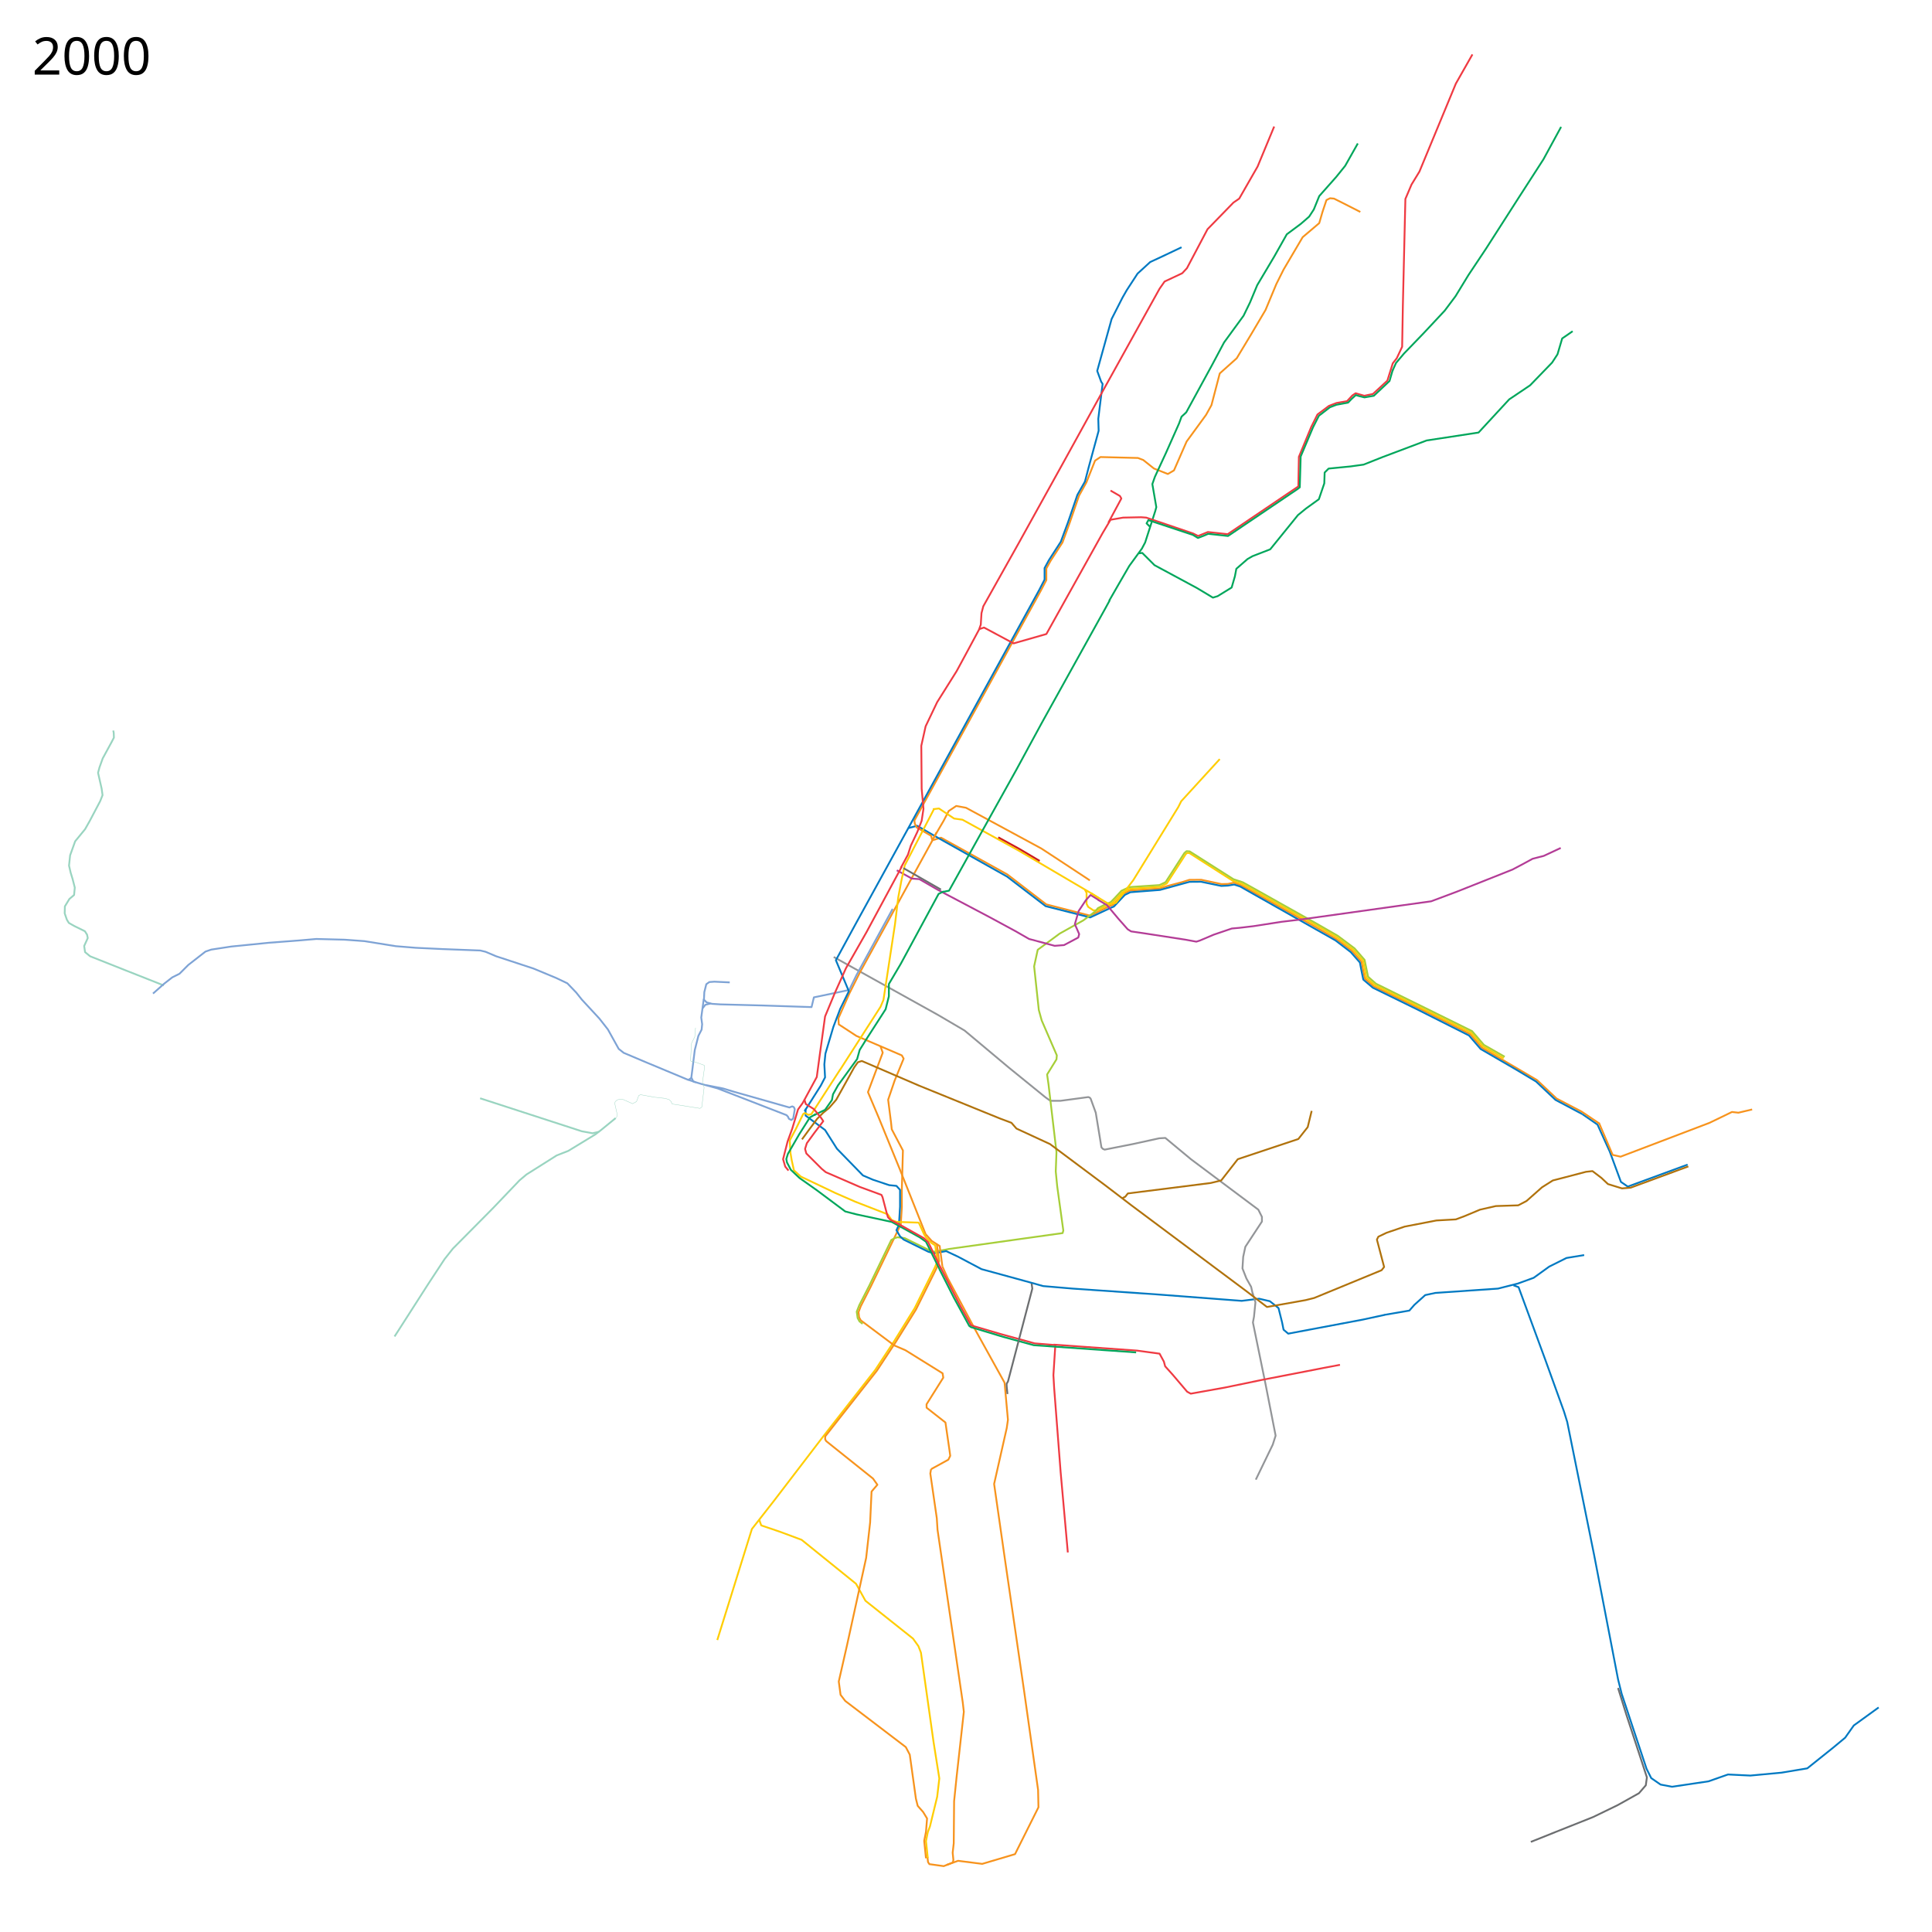
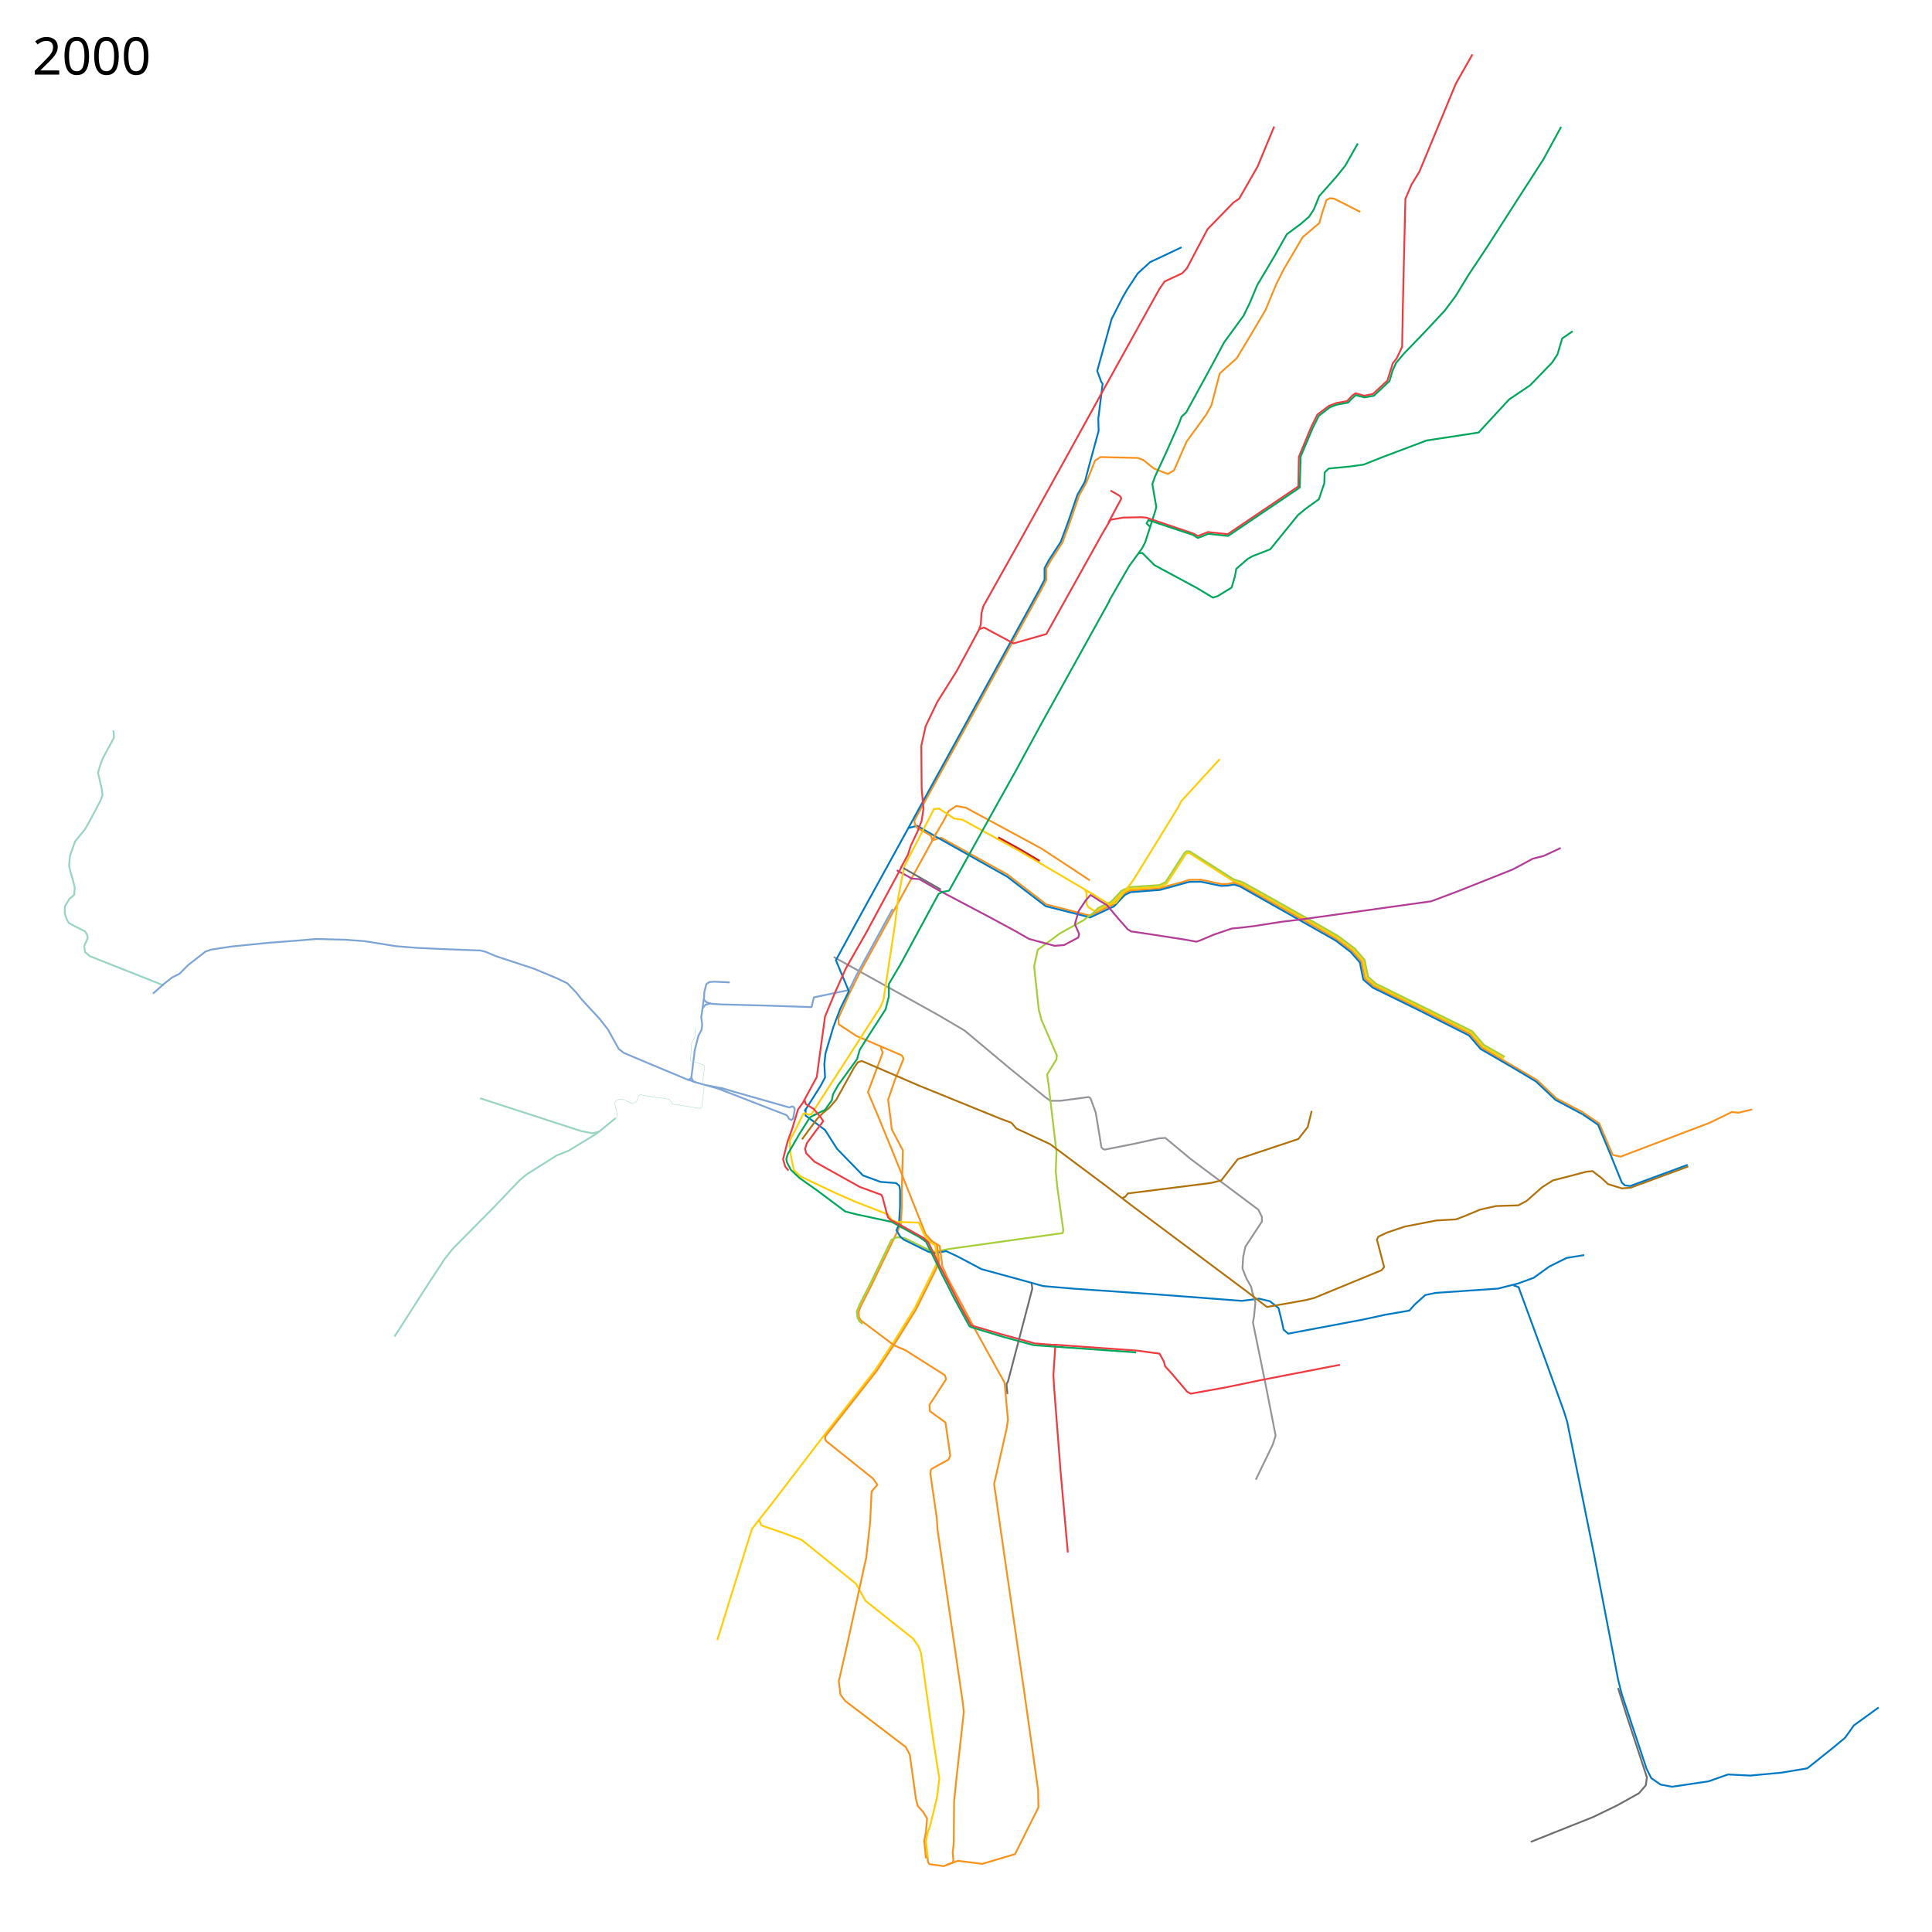
- <svg xmlns="http://www.w3.org/2000/svg" viewBox="0 16 5360 5360" height="5360" width="5360">
-   <path d="M4390 3107l42 29 34 75 31 84 19 13 166-61" fill="none" stroke="#0079c2" stroke-width="5" stroke-linejoin="round" />
+ <svg xmlns="http://www.w3.org/2000/svg" width="5360" height="5360" viewBox="0 16 5360 5360">
  <path d="M2587.576 2346.983l23.187-7 184.017 102.084 35.508 27.288 72.356 55.644 121.403 31.266 56.885-27.621 6.695-2.043 29.661-31.686 18.03-8.54L3217 2481l23-7.25 39.75-10.5 19.75-6.25 33-.25 56.5 12 17.75-.5 16.75-3.5 19.5 7 203 113.75 60.75 35.25 44 33 26.5 30.25 9.25 46.749 24.75 21.5 116.25 56.5L4079 2885l32 37.5 153.25 90 54.25 51.25L4388 3100l48.75 32.75" fill="none" stroke="#f7931d" stroke-width="5" stroke-linejoin="round" />
  <path d="M2519.5 2313.5l25-6.5 53.5 31 196 110 107 82 123.537 31.265L3083 2534l7.365-3.034 30.228-32.204 15.318-7.448L3218 2485l82-22.5 32-.25 56.14 11.59 18.36-.84 17.5-3 16.75 5.5L3705 2625l42.5 32.5 25.25 28.75 4.75 24.5 4.75 23 26.5 22.5L3930 2815.5l145.5 73.25 32.25 37.5 96.5 56 57.25 34.25 54 51 74.5 39.5" fill="none" stroke="#0079c2" stroke-width="5" stroke-linejoin="round" />
  <path d="M3421.5 2460.5l-121.695-77.789-5.805-.439-3.928 2.792L3237 2467l-18 9-51.5 3.5-32.864 2.288-20.822 9.78-28.95 30.728-8.466 4.305" fill="none" stroke="#ffcd02" stroke-width="5" stroke-linejoin="round" />
  <path d="M3420 2459.5l24.743 7.836L3668.25 2592.5l41.25 24.25 45.25 34 27 31 9 46.5 23.25 20.25 267.5 132.25 32.5 38 57.75 33.25M3010 2484.5l4.5 8.5v30.5l4.5 8.5 15 10 10.534-.975 27.966-13.525 6-2" fill="none" stroke="#ffcd02" stroke-width="5" stroke-linejoin="round" />
  <path d="M3037.839 2545.847l7.97-10.292L3066.5 2525l14.746-5.976 11.229-11.482 18.77-20.228 22.204-10.28 83.051-5.534 17.178-8.068 51.88-80.482 6.29-5.56 8.669.635 121.525 77.187 25.687 8.466 27.008 14.932 181.051 101.619 55.83 32.135 46.467 34.806 27.712 31.83 9.678 46.771 21.822 19.28 167.212 82.466 99.449 49.119 32.94 38.28 57.602 32.855" fill="none" stroke="#a6ce38" stroke-width="5" stroke-linejoin="round" />
  <path d="M4436 3131l38 89 22 5 247-94 62-30 18 2 38-9" fill="none" stroke="#f7931d" stroke-width="5" stroke-linejoin="round" />
  <path d="M454.5 2750L347 2707.5l-97-38.5-14-11.5-2.5-17 10-22-2-9.5-6-9.5L206 2585l-15-8.5-5.5-9-6-17.5.5-19.5 12.5-20.5 13-11 1-10 1-10.5-6-23.5-5.5-18-4.5-19.5 3-28.5 14-39 27.5-33.5 13-23 29-55 6.5-16.5-2.5-18-10-44 4-15 9-25 24.5-45 6.5-12.5-.5-13.5-1.31-6.29" fill="none" stroke="#99d4c0" stroke-width="5" stroke-linejoin="round" />
  <path d="M2601 3515l-8 18.5-55.5 112-57.5 92.5-52 79-144 184-137 179-61 78-96 308" fill="none" stroke="#ffcd02" stroke-width="5" stroke-linejoin="round" />
  <path d="M2313 2671l288 160 75 44 123 103 101 82 14 10h28l77.31-10.37 4.187 1.635 2.436 3.05L3040 3103l11 67 4.713 29.066 3.804 4.159 5.113 2.267L3143 3190l73-16 17-1 71 59 187 140 10 20v13l-46 70-6 28-2 32 11 28 13 23 5 22" fill="none" stroke="#939598" stroke-width="5" stroke-linejoin="round" />
-   <path d="M3774 604l-53-27-20-10-11-1-10 5-11 33-9 31-46 39-53 90-20 40-30 72-39 66-41 68-47 42-23 88-15 27-54 74-35 80-17 10-38.633-15.206-29.63-23.62-14.753-5.631L3053 1284l-15 10-24 60.375-20.445 36.88-25.624 74.47-20.306 55.4-32.99 50.854-11.76 21.271v32.125l-15.467 29.55-350.605 637.509 1.197 8.691 5.375 10.625 39.855 23.049 3.452 13.062L2385 2715l-28 56-31 70 1 17 49 32 77 33 49 21 5 9-25 61-18 53 8 63 2 19 31 58.813-3.016 109.286.016 48.002-2.939 47.944-40.06 82.955-43 89-28 55-6.172 16.282 1.537 14.111L2388 3679l92.945 69.652L2512 3762l103 64 2 12-46.5 74 .25 9.5 52.25 41 11.5 79.25 1.75 13.25-5.266 10.634-42.052 23.107L2583 4092M2598.542 2324.95l-20.644 39.152" fill="none" stroke="#f7931d" stroke-width="5" stroke-linejoin="round" />
+   <path d="M3774 604l-53-27-20-10-11-1-10 5-11 33-9 31-46 39-53 90-20 40-30 72-39 66-41 68-47 42-23 88-15 27-54 74-35 80-17 10-38.633-15.206-29.63-23.62-14.753-5.631L3053 1284l-15 10-24 60.375-20.445 36.88-25.624 74.47-20.306 55.4-32.99 50.854-11.76 21.271v32.125l-15.467 29.55-350.605 637.509 1.197 8.691 5.375 10.625 39.855 23.049 3.452 13.062L2385 2715l-28 56-31 70 1 17 49 32 77 33 49 21 5 9-25 61-18 53 8 63 2 19 31 58.813-3.016 109.286.016 48.002-2.939 47.944-40.06 82.955-43 89-28 55-6.172 16.282 1.537 14.111L2388 3679l92.945 69.652L2512 3762l109.4 69.27 3.254 11.372-45.873 70.864.877 17.404L2623 3962.5l11.5 79.25 1.75 13.25-5.266 10.634-42.052 23.107L2583 4092M2598.542 2324.95l-20.644 39.152" fill="none" stroke="#f7931d" stroke-width="5" stroke-linejoin="round" />
  <path d="M2591 2339l27-46 14-27 21-14 27 5 209 113 55 36 74.75 49.25 4.732 3.276" fill="none" stroke="#f7931d" stroke-width="5" stroke-linejoin="round" />
  <path d="M2588 2261l17-2 41.923 27.876 23.299 3.271 154.81 85.075L3027 2494l21.5 14" fill="none" stroke="#ffcd02" stroke-width="5" stroke-linejoin="round" />
  <path d="M2476.5 2537.5l-100.5 184-20 41-98 20.5-6.5 27-136.5-4.5-116-3-23.5-1.5-15-4-7.5-7.5 1-21 5.5-22 8.5-6 14-1 42.5 2" fill="none" stroke="#7ea3d5" stroke-width="5" stroke-linejoin="round" />
  <path d="M3278 702l-42 20-45 21-35 32-30 46-12 21-30 59-40 144 11 30 4 6-12 97 1 33-27 99-11 42-21 37-26 76-20 54-33 51-12 22v32l-15 29-509 926-55 101 36 86-24 49-19 50-22 74-3 30 2 36-12 23-45 71" fill="none" stroke="#0079c2" stroke-width="5" stroke-linejoin="round" />
  <path d="M2583 4092l-2 12 18 124 2 32 70 479 3 26-20 180-7 68-1 117-3 26 2 20-1.375 7.25-25.375 10-39.875-5.5-3.75-5.75-1.625-14" fill="none" stroke="#f7931d" stroke-width="5" stroke-linejoin="round" />
  <path d="M2393.12 3688.706l-8.584-6.646-5.171-9.332-2.517-17.65 7.08-18.076 27.456-53.708 61.367-127.17 8.941-4.889 8.207-2.64L2510 3451l67.5 33.25 13.492 4.348L2623 3483l10-2 315-44 2-7-17-123-4-41 2-54L2909 3025l-4-28 26-42 1-11-42-97-8-29-13-121 10-46 61-45 65.881-36.797 32.314-24.423" fill="none" stroke="#a6ce38" stroke-width="5" stroke-linejoin="round" />
-   <path d="M2235 3092v19l54 40 33 52 72 74 28 12 45 15 20 2 10 11v47l-3 50-7 15 10 17 10 9 69 34 16 4 33-6 32 15 66 35 139 38 32 9 82 7 232 16 237 18 48-6 30 7 24 19 10 40 4 20 13 11 207-39 60-13" fill="none" stroke="#0079c2" stroke-width="5" stroke-linejoin="round" />
+   <path d="M2235 3092v19l54 40 33 52 72 74 48.702 17.897 43.243 3.332 8.96 7.646L2497 3317v47l-3 50-7 15 10 17 10 9 69 34 16 4 33-6 32 15 66 35 139 38 32 9 82 7 232 16 237 18 48-6 30 7 24 19 10 40 4 20 13 11 207-39 60-13" fill="none" stroke="#0079c2" stroke-width="5" stroke-linejoin="round" />
  <path d="M3840 3664l70-12 14-16 30-27 28-6 174-12 55-14 44-16 43-31 48-24 49-8M4199 3582l14 5 74 201 52 144 9 29 75 371 66 343 10 40 69 208 13 26 26 18 32 6 101-15 54-19 62 3 86-8 72-12 70-56 35-29 24-34 69-50" fill="none" stroke="#0079c2" stroke-width="5" stroke-linejoin="round" />
  <path d="M4489 4699l23 74 43 131 14 43-3 22-19 22-59 33-68 33-103 41-70 28" fill="none" stroke="#6c6e70" stroke-width="5" stroke-linejoin="round" />
  <path d="M2442.5 2918l6.5 18.5-41 109.5 30 71 58 142 72 181" fill="none" stroke="#f7931d" stroke-width="5" stroke-linejoin="round" />
  <path d="M2488 2430.5l42 23 20.5 1.5 52 30 24.5 13 118.5 62.5 72 39 37.5 21.5 71 19 26-2 39.5-21 2.5-9.5-12-27.5 10.5-36.5 20-30 13-14.5 25 15.5" fill="none" stroke="#b33c96" stroke-width="5" stroke-linejoin="round" />
  <path d="M2591 2261l-81 156-9 41-9 48-9 74-32 210-8 19-45 70-68 106" fill="none" stroke="#ffcd02" stroke-width="5" stroke-linejoin="round" />
  <path d="M2331 2983l-80 124-8 2-10.239-5.06-4.51 2.812L2208 3148l-17 32 2 34.5 3.5 20.5 6.127 27.776 18.94 17.343L2318 3326l55 24 90 35 11 16 14 5 62 2" fill="none" stroke="#ffcd02" stroke-width="5" stroke-linejoin="round" />
  <path d="M2614.5 3529.5l14.5 32 76 142.5 82 148 9.348 102.969L2793 3978l-35 155 31 216 52 357 39 276 1 48-65 130-91 27-67-8.5-32 11.5" fill="none" stroke="#f7931d" stroke-width="5" stroke-linejoin="round" />
  <path d="M2106 4231c1 4 6 17 6 17l53 18 59 22 151 122 26 47 132 105 15 21 7 18 35 248 16 101-6 51-20 82-6 16-5 25 5 47" fill="none" stroke="#ffcd02" stroke-width="5" stroke-linejoin="round" />
  <path d="M3475 3603l8 26-4 40-3 16 35 171 28 143-8 25-47 97" fill="none" stroke="#939598" stroke-width="5" stroke-linejoin="round" />
  <path d="M2225 3177l19-26 23-31 17-17 16-13 20-23 50-90 10-14 11-3.5 159 68.5 224 91 32 12 14 16 93 43 154 115 72 55 320 239 56 43 107-19 24-6 187-77 7-9-20-76 4-8 23-11 50-17 88-17 54-3 24-9 43-18 44-10 62-2 23-12 43-38 30-19 31-8 61-16 18-2 25 19 18 17 39 12 24-2 160-59" fill="none" stroke="#b0720c" stroke-width="5" stroke-linejoin="round" />
  <path d="M3639 3098l-11 45-26 33-168 56-46 59-29 7-230 29-7 9-8 4" fill="none" stroke="#b0720c" stroke-width="5" stroke-linejoin="round" />
  <path d="M2618 2489l-14 7-105 194-33 56v34l-9 36-54 84-18 29-7 25-53 73-14 25-3 16-19 27-31 15" fill="none" stroke="#00a65b" stroke-width="5" stroke-linejoin="round" />
  <path d="M2549 3408l15 33 5.4 8.4 14.6 15 10.42 6.538L2601 3515" fill="none" stroke="#ffcd02" stroke-width="5" stroke-linejoin="round" />
  <path d="M2599.028 3467.397l.816 5.581 5.532 41.771-7.545 20.479-56.705 114.021-57.05 91.565-51.337 77.965-143.35 182.328-.148 8.019 2.76 4.873 130 104 12.135 17.17-16.136 18.83-4 86-11 98-53 242-23 101 5 37 13 17 168 128 11 21 17 122 5 20 15 17 11 18-3 37-5 25 4.979 48.56" fill="none" stroke="#f7931d" stroke-width="5" stroke-linejoin="round" />
  <path d="M2263 3107l-16 9-29.5 46.5-31.5 54.5-4.572 14.478 1.897 9.398 10.631 20.472 24.083 22.77L2266 3318l79 59 31 8 98 21 78 43 17 12 38 77M2618 2490l15-3 119-214 68-122 70-129 177-319 12-22M3077 1683l27-47 29-50 35-48 9-17 28-87 3-11-11-64 7-20 31-67 36-81 7-19 13-12 72-132 33-62 54-74 18-37 20-48 47-79 35-62 39-29 23-20 13-20 15-37 47-53 25-31 35-62M3863 1045l10-22 22-26 55-57 58-62 30-40 36-59 48-72 91-142 69-107 49-90M3160 1551l9-1 34 34 117 63 45 27 13-4 39-24 9-31 4-21 31-27 14-8 49-19 77-95 22-18 36-26 15-44 1-30 11-11 61-6 36-5 53-21 122-46 144-22 85-92 58-39 61-63 15-23 13-44 29-20" fill="none" stroke="#00a65b" stroke-width="5" stroke-linejoin="round" />
  <path d="M2499 2424l20-37 8-25 18-38 12-31 5-33-5-56-1-119 12-54 32-67 54-86 26-48 36-67 5-14 2-32 5-19 97-173 123-222 102-185 127-229 20-36 20-36 14-20 49-23 13-14 57-108 72-74 16-11 51-89 46-111" fill="none" stroke="#ef3a42" stroke-width="5" stroke-linejoin="round" />
  <path d="M2718 1761l12-4 82 44 91-26 156-280 22-37 35-6 50-1 14 1 130 44 14 7 27-11 55 6 196-132.5 1.5-82 34.5-83.5 17-34 32-24 21-8 29-5 15-16 9-6 24 7 24-5 40-37 15-48 11-14 15-32 2-114 7-296 17-40 22-36 101-244 46-81" fill="none" stroke="#ef3a42" stroke-width="5" stroke-linejoin="round" />
  <path d="M3081 1377l26 15 4 7-36 67M2502 2420l-98 182-57 100-31 69-27 65-16 116-7 52-39 72-13 18-16 53-13 36-12.5 49 6 20.5 9 11" fill="none" stroke="#ef3a42" stroke-width="5" stroke-linejoin="round" />
-   <path d="M2231.5 3066l4 13 22.5 14 20.5 25 5.5 8.5-24 31.5-21.5 29.5-5 16 3.5 12.5 42.5 42.5 11.5 9.5 94.5 41 60 22 3 6.5 11 42 4 13.5 6.5 7 36 19 57 32 12 11 35.5 73M2609 3531.5l53.5 104.5 31.5 57 82 24 94.5 26 55.5 4.5" fill="none" stroke="#ef3a42" stroke-width="5" stroke-linejoin="round" />
+   <path d="M2231.5 3066l4 13 22.5 14 20.5 25 5.5 8.5-24 31.5-21.5 29.5-5 16 3.5 12.5 22.55 22.802L2385.5 3309l60 22 3 6.5 11 42 4 13.5 6.5 7 36 19 57 32 12 11 35.5 73M2609 3531.5l53.5 104.5 31.5 57 82 24 94.5 26 55.5 4.5" fill="none" stroke="#ef3a42" stroke-width="5" stroke-linejoin="round" />
  <path d="M2923 3746.5l231.5 16.5 62.5 8.5 12 22 3.5 13 21.5 24 39.5 46.5 10 5.5 95-17 101.5-21 170-33 47.5-9" fill="none" stroke="#ef3a42" stroke-width="5" stroke-linejoin="round" />
  <path d="M2928 3745.5l-5.5 85.5 2 35 18 233.5 20 223.5" fill="none" stroke="#ef3a42" stroke-width="5" stroke-linejoin="round" />
  <path d="M2606.5 3537.5l39.764 78.599L2689 3694.5l5 3.5 89.5 27 84.5 23 284 20" fill="none" stroke="#00a65b" stroke-width="5" stroke-linejoin="round" />
  <path d="M2610.5 2484l-104-59.5" fill="none" stroke="#6c6e70" stroke-width="5" stroke-linejoin="round" />
  <path d="M3046.5 2512.5l24.5 14.5 31 37 26.5 30 9.5 6 37.5 5.5L3289 2623l30 5.5 9.5-3 39-16.5 50-17 22-2 38-4.5 77-12 50.5-6 286.5-40 79-11 72-27 153.5-61 27.5-14.5 28.5-15.5 31-8 47-22" fill="none" stroke="#b33c96" stroke-width="5" stroke-linejoin="round" />
  <path d="M3190 1477l-9-9 5-9 123.5 41 14 8.5 15.5-6 13-5.5 55 6 57-38.5 135.5-91.5 6.5-5 2.5-85.5 34.21-80.906L3659 1169.5l30.5-23.5 18-7 32.5-6 9-9.5 12.5-11.5 8 2.5 16 4 26-4.5 43.5-41 9-31" fill="none" stroke="#00a65b" stroke-width="5" stroke-linejoin="round" />
-   <text style="-inkscape-font-specification:Sans" y="222.961" x="89.453" font-size="144px" font-weight="400" font-family="Sans">
-     <tspan y="222.961" x="89.453">2000</tspan>
+   <text x="89.453" y="222.961" style="-inkscape-font-specification:Sans" font-size="144px" font-weight="400" font-family="Sans">
+     <tspan x="89.453" y="222.961">2000</tspan>
  </text>
  <path d="M3027 2494l49 30 20-3 48-63 125-203 8-16 107-117" fill="none" stroke="#ffcd02" stroke-width="5" stroke-linejoin="round" />
  <path d="M2568 3440l17.048 18.898 21.96 13.95 7.492 56.652" fill="none" stroke="#f7931d" stroke-width="5" stroke-linejoin="round" />
-   <text style="-inkscape-font-specification:Sans" y="5273.961" x="89.453" font-size="144px" font-weight="400" font-family="Sans" />
+   <text x="89.453" y="5273.961" style="-inkscape-font-specification:Sans" font-size="144px" font-weight="400" font-family="Sans" />
  <path d="M1952.5 2787.5l-7 51.5 2.5 18.5-1.5 15-9 17.5-10 39.5-6.5 52.5-3 23.5 5.463 11.013L1945 3023l45.873 12.612 191.239 74.15 4.082 4.507 2.507 5.641 6.896 3.448 5.015-4.388 4.388-25.701-2.507-5.642-4.388-2.194-4.389 1.567-3.447 1.567L2036.687 3045l-30.09-9.09-47.642-9.403" fill="none" stroke="#7ea3d5" stroke-width="5" stroke-linejoin="round" />
  <path d="M1971.5 2800l-14.5 3.5-7.5 9.5M1906 3010.5l24 8M1918 3006.5l-8.251 5.602-61.767-25.757M1847.982 2986.345L1792 2963l-61.5-26-14-11-17.5-31.5-12.5-22.5-23.5-30-49-53-15.5-19.5-24.5-25.5-31.5-15-62.5-26-103.5-34-29.5-12.5-14.5-3.5-105.5-4-73.5-3.5-55.5-4.5-87-14-55-4-78.5-2-46 4-85.5 6.5-104.5 10.5-55.5 8.5-16 5.5-47.5 37-24.5 24.5-20 10-22.5 17.5-31 27.5" fill="none" stroke="#7ea3d5" stroke-width="5" stroke-linejoin="round" />
  <path d="M1094.584 3723.876L1109 3701.5l79.5-124 45-68.5 23-29 111-112 74-77.5 19-16 84-53 32-12.5 75.5-46 15-11.5 41-33.5" fill="none" stroke="#99d4c0" stroke-width="5" stroke-linejoin="round" />
  <path d="M1661.5 3156l-17.5 4-30-5.5-282-91.5" fill="none" stroke="#99d4c0" stroke-width="5" stroke-linejoin="round" />
  <path d="M2769.5 2339l58.766 32.221 56.234 33.279" fill="none" stroke="#cd1b19" stroke-width="5" stroke-linejoin="round" />
  <path d="M2862 3577l2 14-67.5 257.5-3.839 6.6.218 7.524 2.129 20.874" fill="none" stroke="#6c6e70" stroke-width="5" stroke-linejoin="round" />
  <path d="M1708 3118l2.699-2.526 1.335-4.182-.712-8.187-5.873-26.072 1.55-5.033 5.036-4.308 7.608-2.213 9.356 1.02 26 11.5 11-6 6-16.5 5-2.5 38.5 7 29.742 3.331 10.758 3.17 5.5 5 3 7 1 .5 35.5 5.5 41 6.5 5-3.5 6.5-54.5-4.5-14.5 5.924-43.712-1.296-3.411-26.966-9.577-8.81-.711-2.046-2.759 2.491-46.716 1.45-3.818 7.754-15.296 2.144-25.12" fill="none" stroke="#99d4c0" stroke-linejoin="round" />
+   <path d="M4390 3107l43.42 29.443 34.976 83.429 31.088 77.08 8.812 7.667 14.358 1.784 159.435-58.87" fill="none" stroke="#0079c2" stroke-width="5" stroke-linejoin="round" />
</svg>
